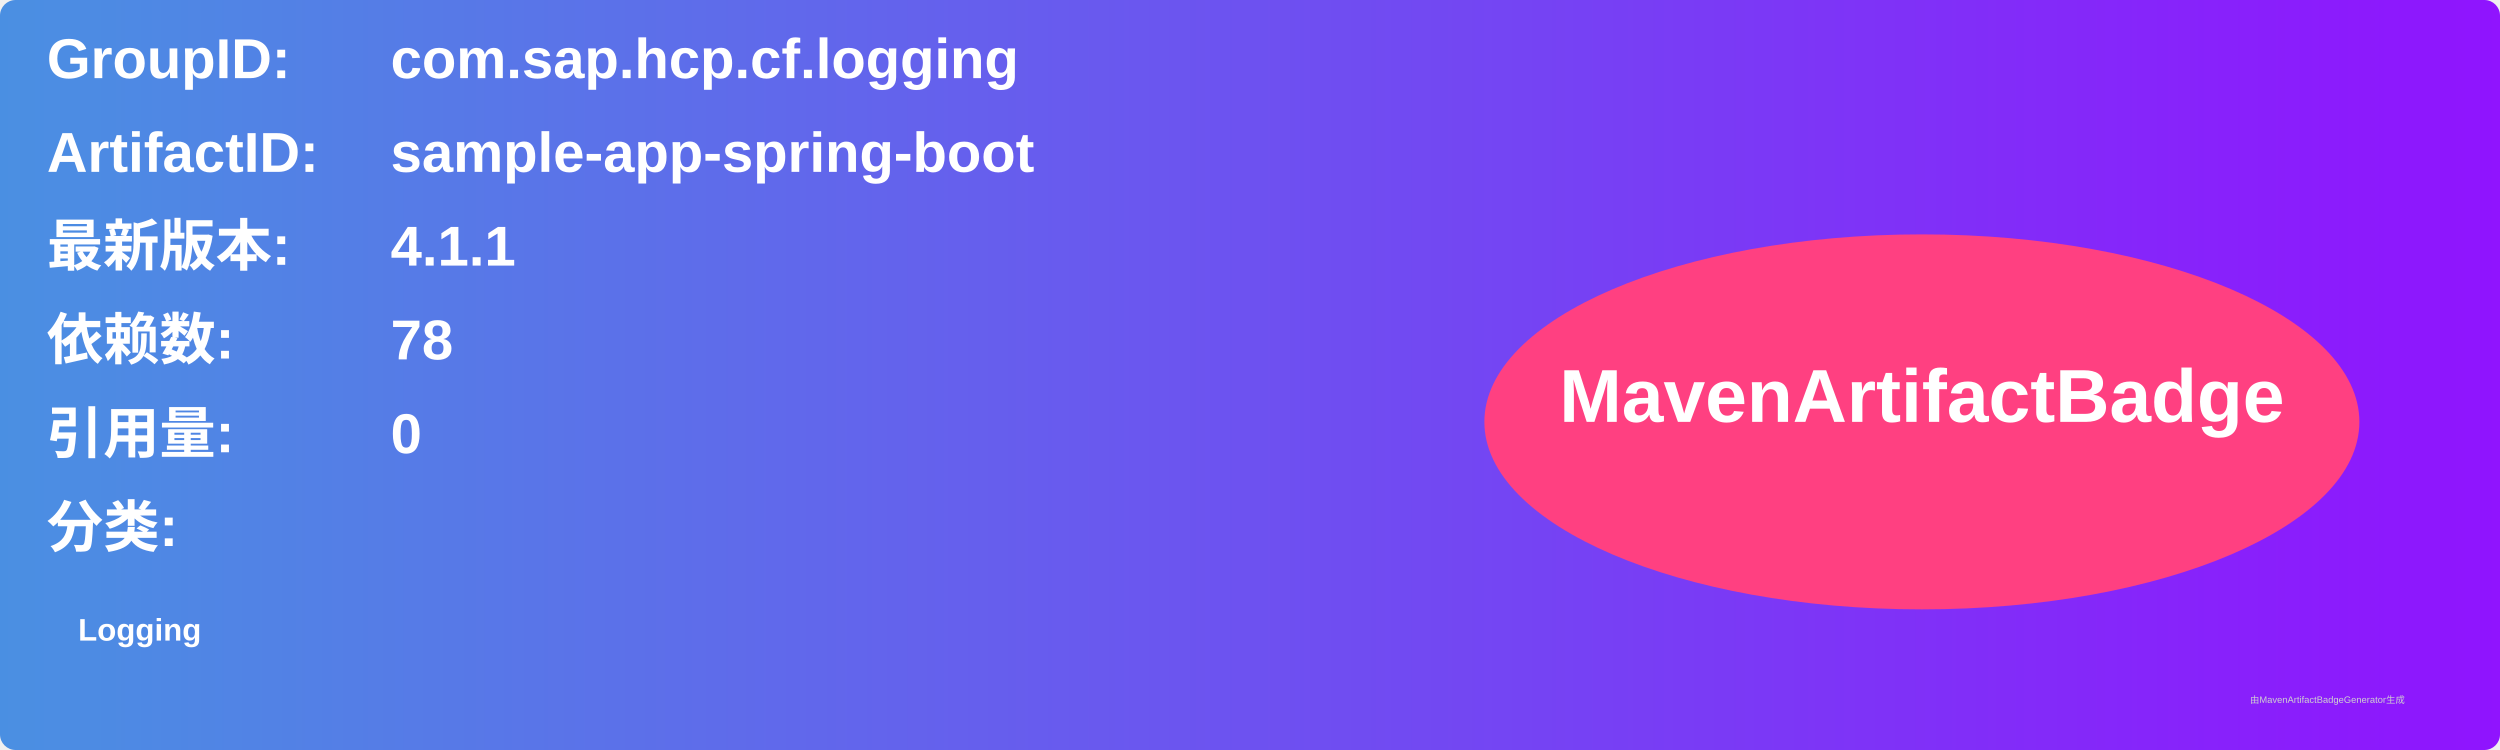
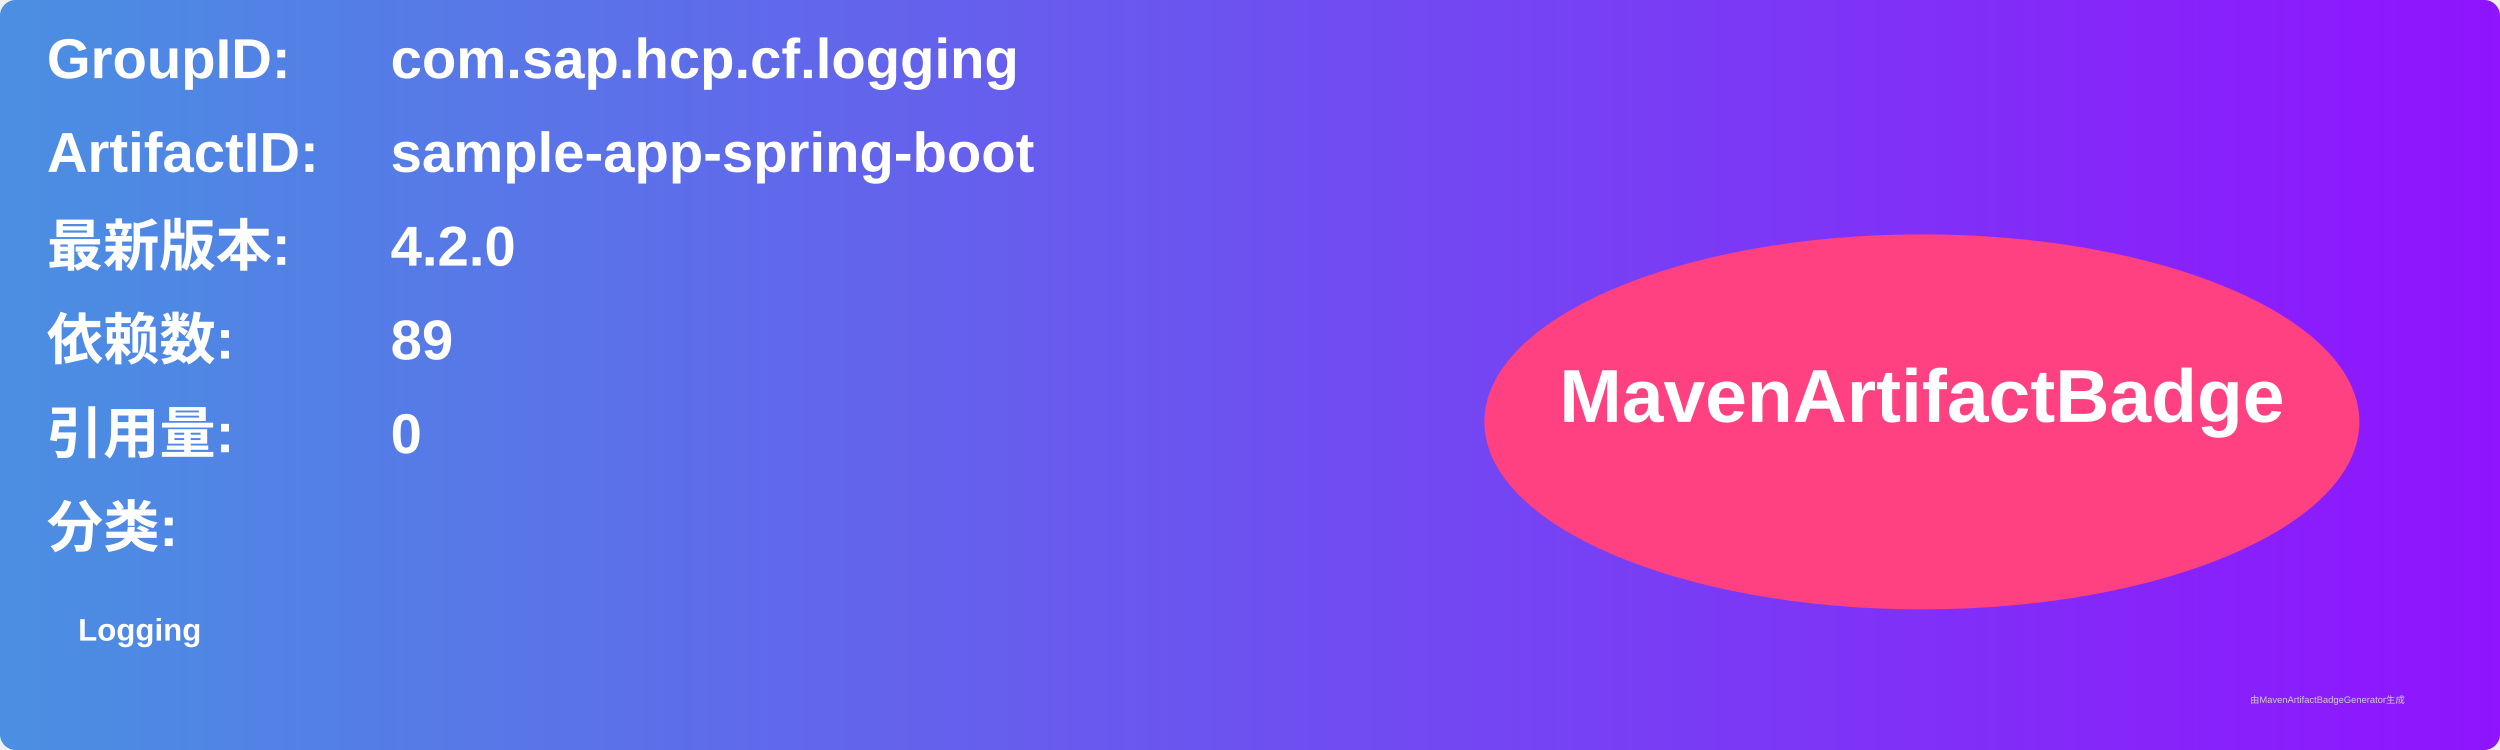
<svg xmlns="http://www.w3.org/2000/svg" width="800" height="240" viewBox="0 0 800 240">
  <linearGradient id="grad" x1="0%" y1="0%" x2="100%" y2="0%">
    <stop offset="0%" stop-color="#4a90e2" />
    <stop offset="100%" stop-color="#9013fe" />
  </linearGradient>
  <rect width="100%" height="100%" rx="5" ry="5" fill="url(#grad)" />
  <g transform="translate(15, 15)">
    <text x="0" y="10" font-family="Arial" font-size="18" fill="white" font-weight="bold" width="260">GroupID:</text>
    <text x="110" y="10" font-family="Arial" font-size="18" fill="white" font-weight="bold" width="460">com.sap.hcp.cf.logging</text>
    <text x="0" y="40" font-family="Arial" font-size="18" fill="white" font-weight="bold" width="260">ArtifactID:</text>
    <text x="110" y="40" font-family="Arial" font-size="18" fill="white" font-weight="bold" width="460">sample-app-spring-boot</text>
    <text x="0" y="70" font-family="Arial" font-size="18" fill="white" font-weight="bold">最新版本:</text>
    <text x="110" y="70" font-family="Arial" font-size="18" fill="white" font-weight="bold">
-       <tspan font-weight="bold">4.1.1</tspan>
+       <tspan font-weight="bold">4.2.0</tspan>
    </text>
    <text x="0" y="100" font-family="Arial" font-size="18" fill="white" font-weight="bold">依赖数: </text>
    <text x="110" y="100" font-family="Arial" font-size="18" fill="white">
-       <tspan font-weight="bold">78</tspan>
+       <tspan font-weight="bold">89</tspan>
    </text>
    <text x="0" y="130" font-family="Arial" font-size="18" fill="white" font-weight="bold">引用量: </text>
    <text x="110" y="130" font-family="Arial" font-size="18" fill="white">
      <tspan font-weight="bold">0</tspan>
    </text>
    <text x="0" y="160" font-family="Arial" font-size="18" fill="white" font-weight="bold">分类:</text>
    <text x="10" y="190" font-family="Arial" font-size="10" fill="white">
      <tspan font-weight="bold">Logging</tspan>
    </text>
    <ellipse cx="600" cy="120" rx="140" ry="60" fill="#ff4081" />
    <text x="600" y="120" text-anchor="middle" font-family="Arial" font-size="24" fill="white" font-weight="bold">MavenArtifactBadge</text>
  </g>
  <text x="720" y="225" font-family="Arial" font-size="3" fill="#d0d0d0">由MavenArtifactBadgeGenerator生成</text>
</svg>
